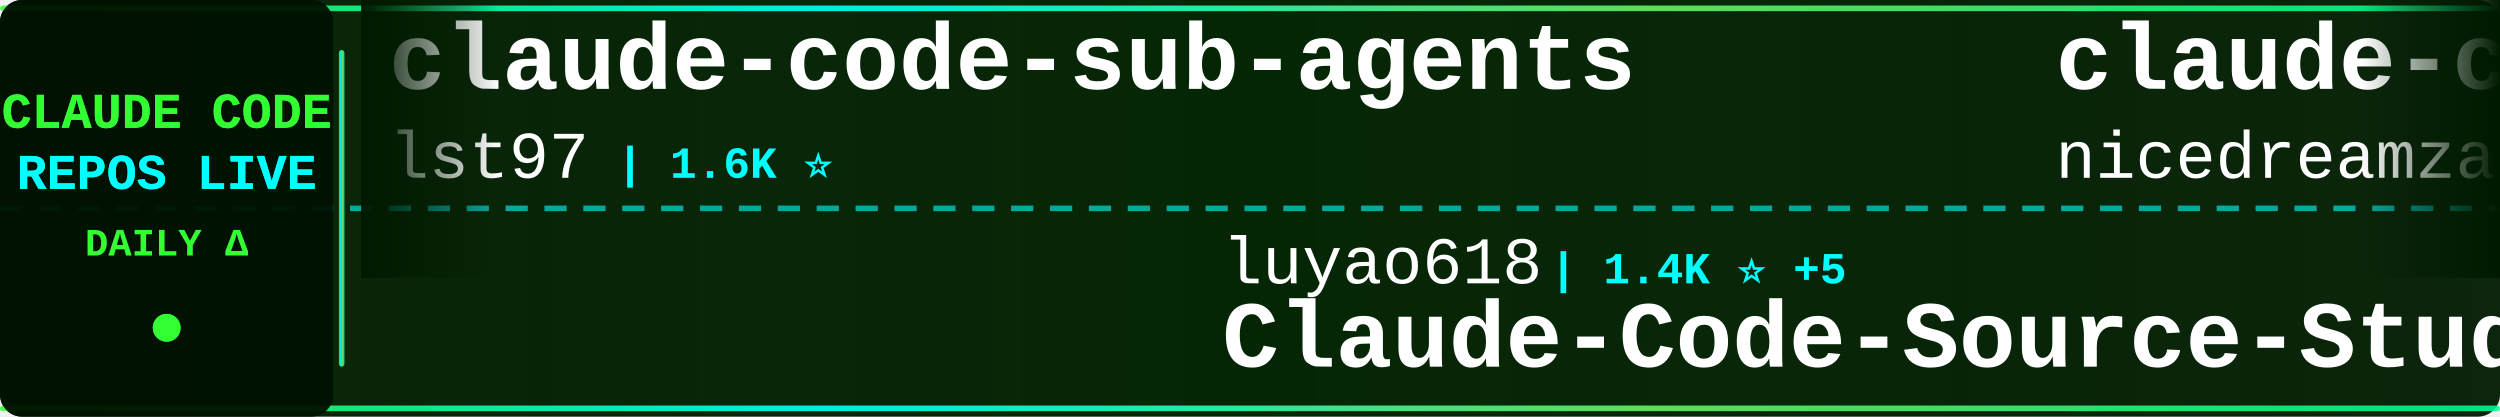
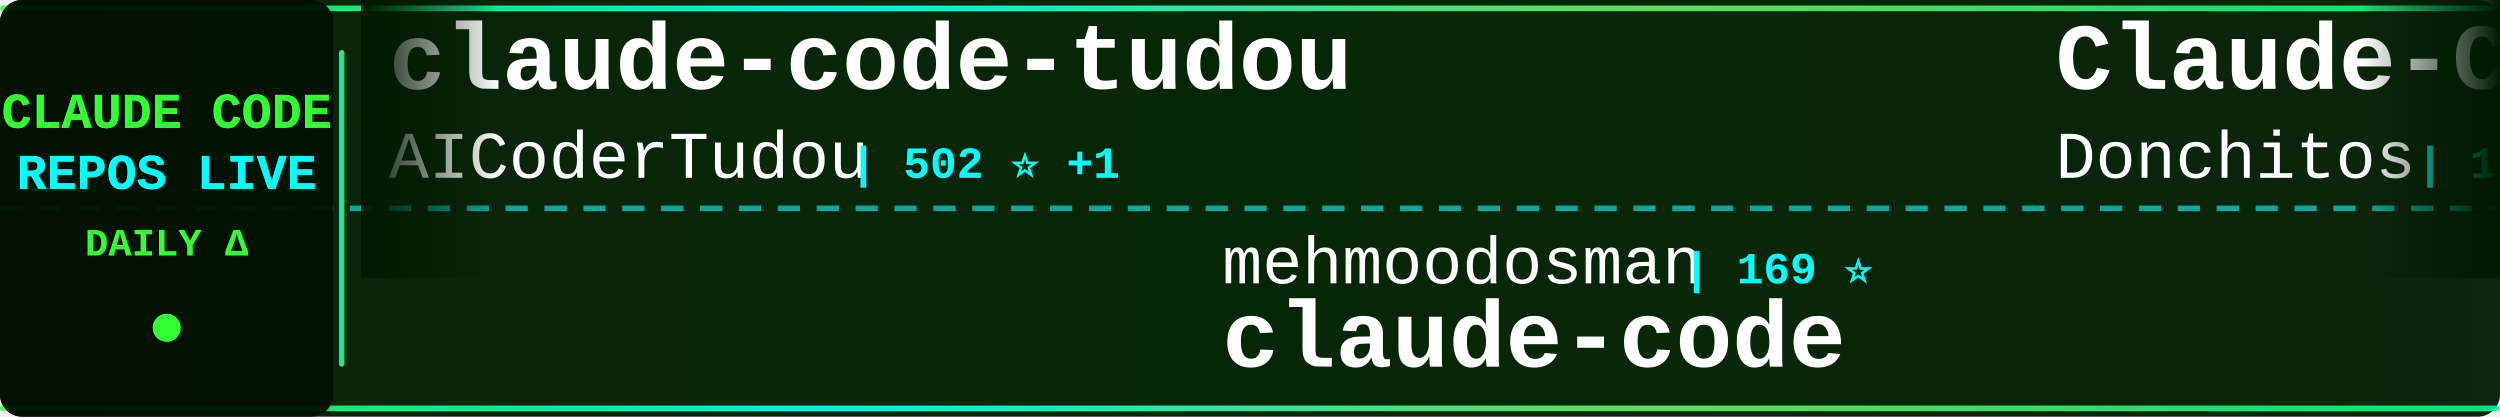
<svg xmlns="http://www.w3.org/2000/svg" width="900" height="150">
  <defs>
    <linearGradient id="tickerBg" x1="0%" y1="0%" x2="100%" y2="0%">
      <stop offset="0%" style="stop-color:#001a00;stop-opacity:0.95" />
      <stop offset="50%" style="stop-color:#002200;stop-opacity:0.98" />
      <stop offset="100%" style="stop-color:#001a00;stop-opacity:0.95" />
    </linearGradient>
    <linearGradient id="borderGrad" x1="0%" y1="0%" x2="100%" y2="0%">
      <stop offset="0%" style="stop-color:#33ff33;stop-opacity:0.85">
        <animate attributeName="stop-opacity" values="0.85;1;0.85" dur="2s" repeatCount="indefinite" />
      </stop>
      <stop offset="33%" style="stop-color:#00ffff;stop-opacity:0.9">
        <animate attributeName="stop-opacity" values="0.9;1;0.9" dur="2.2s" repeatCount="indefinite" />
      </stop>
      <stop offset="66%" style="stop-color:#66ff66;stop-opacity:0.85">
        <animate attributeName="stop-opacity" values="0.85;1;0.85" dur="1.8s" repeatCount="indefinite" />
      </stop>
      <stop offset="100%" style="stop-color:#00ff99;stop-opacity:0.85">
        <animate attributeName="stop-opacity" values="0.85;1;0.85" dur="2s" repeatCount="indefinite" />
      </stop>
    </linearGradient>
    <filter id="textGlow">
      <feGaussianBlur stdDeviation="0.1" result="coloredBlur" />
      <feMerge>
        <feMergeNode in="coloredBlur" />
        <feMergeNode in="SourceGraphic" />
      </feMerge>
    </filter>
    <filter id="metricGlow">
      <feGaussianBlur stdDeviation="0.2" result="coloredBlur" />
      <feMerge>
        <feMergeNode in="coloredBlur" />
        <feMergeNode in="SourceGraphic" />
      </feMerge>
    </filter>
    <linearGradient id="leftFade" x1="0%" y1="0%" x2="100%" y2="0%">
      <stop offset="0%" style="stop-color:#001a00;stop-opacity:1" />
      <stop offset="100%" style="stop-color:#001a00;stop-opacity:0" />
    </linearGradient>
    <linearGradient id="rightFade" x1="0%" y1="0%" x2="100%" y2="0%">
      <stop offset="0%" style="stop-color:#001a00;stop-opacity:0" />
      <stop offset="100%" style="stop-color:#001a00;stop-opacity:1" />
    </linearGradient>
  </defs>
  <rect width="900" height="150" fill="url(#tickerBg)" rx="8" />
  <rect x="0" y="2" width="900" height="2" fill="url(#borderGrad)" rx="1" />
  <rect x="0" y="146" width="900" height="2" fill="url(#borderGrad)" rx="1" />
  <line x1="0" y1="75" x2="900" y2="75" stroke="#00ffff" stroke-width="2" stroke-dasharray="8 6" opacity="0.6" />
  <rect x="0" y="0" width="120" height="150" fill="#001100" opacity="0.95" rx="8" />
  <text x="60" y="46" font-family="'Courier New', monospace" font-size="18" font-weight="bold" fill="#33ff33" text-anchor="middle" filter="url(#textGlow)">
    CLAUDE CODE
  </text>
  <text x="60" y="68" font-family="'Courier New', monospace" font-size="18" font-weight="bold" fill="#00ffff" text-anchor="middle" filter="url(#textGlow)">
    REPOS LIVE
  </text>
  <text x="60" y="92" font-family="'Courier New', monospace" font-size="14" font-weight="bold" fill="#33ff33" text-anchor="middle">
    DAILY Δ
  </text>
  <circle cx="60" cy="118" r="5" fill="#33ff33" filter="url(#metricGlow)">
    <animate attributeName="r" values="4;6;4" dur="1.5s" repeatCount="indefinite" />
    <animate attributeName="opacity" values="0.6;1;0.6" dur="1.5s" repeatCount="indefinite" />
  </circle>
  <rect x="122" y="18" width="2" height="114" fill="url(#borderGrad)" rx="1" />
  <clipPath id="tickerClip">
    <rect x="130" y="0" width="770" height="150" />
  </clipPath>
  <g clip-path="url(#tickerClip)">
    <g id="tickerItems">
      <animateTransform attributeName="transform" attributeType="XML" type="translate" from="0 0" to="-3000 0" dur="54s" repeatCount="indefinite" />
      <g transform="translate(0, 0)">
-         <text x="140" y="32" font-family="'Courier New', monospace" font-size="34" font-weight="bold" fill="#ffffff">claude-code-sub-agents</text>
-         <text x="140" y="64" font-family="'Courier New', monospace" font-size="24" font-weight="normal" fill="#ffffff" opacity="1.0">lst97</text>
-         <text x="222" y="64" font-family="'Courier New', monospace" font-size="16" font-weight="bold" fill="#00ffff"> | 1.6K ⭐</text>
+         <text x="140" y="32" font-family="'Courier New', monospace" font-size="34" font-weight="bold" fill="#ffffff">claude-code-tudou</text>
+         <text x="140" y="64" font-family="'Courier New', monospace" font-size="24" font-weight="normal" fill="#ffffff" opacity="1.0">AICoderTudou</text>
+         <text x="306" y="64" font-family="'Courier New', monospace" font-size="16" font-weight="bold" fill="#00ffff"> | 502 ⭐ +1</text>
      </g>
      <g transform="translate(300, 0)">
-         <text x="140" y="102" font-family="'Courier New', monospace" font-size="24" font-weight="normal" fill="#ffffff" opacity="1.0">luyao618</text>
-         <text x="258" y="102" font-family="'Courier New', monospace" font-size="16" font-weight="bold" fill="#00ffff"> | 1.4K ⭐ +5</text>
-         <text x="140" y="132" font-family="'Courier New', monospace" font-size="34" font-weight="bold" fill="#ffffff">Claude-Code-Source-Study</text>
+         <text x="140" y="102" font-family="'Courier New', monospace" font-size="24" font-weight="normal" fill="#ffffff" opacity="1.0">mehmoodosman</text>
+         <text x="306" y="102" font-family="'Courier New', monospace" font-size="16" font-weight="bold" fill="#00ffff"> | 169 ⭐</text>
+         <text x="140" y="132" font-family="'Courier New', monospace" font-size="34" font-weight="bold" fill="#ffffff">claude-code</text>
      </g>
      <g transform="translate(600, 0)">
-         <text x="140" y="32" font-family="'Courier New', monospace" font-size="34" font-weight="bold" fill="#ffffff">claude-code-local</text>
-         <text x="140" y="64" font-family="'Courier New', monospace" font-size="24" font-weight="normal" fill="#ffffff" opacity="1.0">nicedreamzapp</text>
-         <text x="318" y="64" font-family="'Courier New', monospace" font-size="16" font-weight="bold" fill="#00ffff"> | 2.6K ⭐ +5</text>
+         <text x="140" y="32" font-family="'Courier New', monospace" font-size="34" font-weight="bold" fill="#ffffff">Claude-Code-Game-Studios</text>
+         <text x="140" y="64" font-family="'Courier New', monospace" font-size="24" font-weight="normal" fill="#ffffff" opacity="1.0">Donchitos</text>
+         <text x="270" y="64" font-family="'Courier New', monospace" font-size="16" font-weight="bold" fill="#00ffff"> | 19.1K ⭐ +98</text>
      </g>
      <g transform="translate(900, 0)">
-         <text x="140" y="102" font-family="'Courier New', monospace" font-size="24" font-weight="normal" fill="#ffffff" opacity="1.0">zebbern</text>
-         <text x="246" y="102" font-family="'Courier New', monospace" font-size="16" font-weight="bold" fill="#00ffff"> | 4.1K ⭐ +7</text>
-         <text x="140" y="132" font-family="'Courier New', monospace" font-size="34" font-weight="bold" fill="#ffffff">claude-code-guide</text>
+         <text x="140" y="102" font-family="'Courier New', monospace" font-size="24" font-weight="normal" fill="#ffffff" opacity="1.0">Onewon</text>
+         <text x="234" y="102" font-family="'Courier New', monospace" font-size="16" font-weight="bold" fill="#00ffff"> | 180 ⭐</text>
+         <text x="140" y="132" font-family="'Courier New', monospace" font-size="34" font-weight="bold" fill="#ffffff">claude-code</text>
      </g>
      <g transform="translate(1200, 0)">
-         <text x="140" y="32" font-family="'Courier New', monospace" font-size="34" font-weight="bold" fill="#ffffff">claude-code-webui</text>
-         <text x="140" y="64" font-family="'Courier New', monospace" font-size="24" font-weight="normal" fill="#ffffff" opacity="1.0">sugyan</text>
-         <text x="234" y="64" font-family="'Courier New', monospace" font-size="16" font-weight="bold" fill="#00ffff"> | 1.1K ⭐ +4</text>
+         <text x="140" y="32" font-family="'Courier New', monospace" font-size="34" font-weight="bold" fill="#ffffff">claude-coder</text>
+         <text x="140" y="64" font-family="'Courier New', monospace" font-size="24" font-weight="normal" fill="#ffffff" opacity="1.0">kodu-ai</text>
+         <text x="246" y="64" font-family="'Courier New', monospace" font-size="16" font-weight="bold" fill="#00ffff"> | 5.3K ⭐ +1</text>
      </g>
      <g transform="translate(1500, 0)">
-         <text x="140" y="102" font-family="'Courier New', monospace" font-size="24" font-weight="normal" fill="#ffffff" opacity="1.0">router-for-me</text>
-         <text x="318" y="102" font-family="'Courier New', monospace" font-size="16" font-weight="bold" fill="#00ffff"> | 33.2K ⭐ +194</text>
-         <text x="140" y="132" font-family="'Courier New', monospace" font-size="34" font-weight="bold" fill="#ffffff">CLIProxyAPI</text>
+         <text x="140" y="102" font-family="'Courier New', monospace" font-size="24" font-weight="normal" fill="#ffffff" opacity="1.0">JrCx7scC</text>
+         <text x="258" y="102" font-family="'Courier New', monospace" font-size="16" font-weight="bold" fill="#00ffff"> | 368 ⭐</text>
+         <text x="140" y="132" font-family="'Courier New', monospace" font-size="34" font-weight="bold" fill="#ffffff">claude-code-source</text>
      </g>
      <g transform="translate(1800, 0)">
-         <text x="140" y="32" font-family="'Courier New', monospace" font-size="34" font-weight="bold" fill="#ffffff">claude-task-master</text>
-         <text x="140" y="64" font-family="'Courier New', monospace" font-size="24" font-weight="normal" fill="#ffffff" opacity="1.0">eyaltoledano</text>
-         <text x="306" y="64" font-family="'Courier New', monospace" font-size="16" font-weight="bold" fill="#00ffff"> | 27.2K ⭐ +17</text>
+         <text x="140" y="32" font-family="'Courier New', monospace" font-size="34" font-weight="bold" fill="#ffffff">claude-code-source-code</text>
+         <text x="140" y="64" font-family="'Courier New', monospace" font-size="24" font-weight="normal" fill="#ffffff" opacity="1.0">777genius</text>
+         <text x="270" y="64" font-family="'Courier New', monospace" font-size="16" font-weight="bold" fill="#00ffff"> | 913 ⭐ +1</text>
      </g>
      <g transform="translate(2100, 0)">
-         <text x="140" y="102" font-family="'Courier New', monospace" font-size="24" font-weight="normal" fill="#ffffff" opacity="1.0">anthropics</text>
-         <text x="282" y="102" font-family="'Courier New', monospace" font-size="16" font-weight="bold" fill="#00ffff"> | 7.6K ⭐ +13</text>
-         <text x="140" y="132" font-family="'Courier New', monospace" font-size="34" font-weight="bold" fill="#ffffff">claude-code-action</text>
+         <text x="140" y="102" font-family="'Courier New', monospace" font-size="24" font-weight="normal" fill="#ffffff" opacity="1.0">shanraisshan</text>
+         <text x="306" y="102" font-family="'Courier New', monospace" font-size="16" font-weight="bold" fill="#00ffff"> | 53.5K ⭐ +150</text>
+         <text x="140" y="132" font-family="'Courier New', monospace" font-size="34" font-weight="bold" fill="#ffffff">claude-code-best-practic...</text>
      </g>
      <g transform="translate(2400, 0)">
-         <text x="140" y="32" font-family="'Courier New', monospace" font-size="34" font-weight="bold" fill="#ffffff">oh-my-claudecode</text>
-         <text x="140" y="64" font-family="'Courier New', monospace" font-size="24" font-weight="normal" fill="#ffffff" opacity="1.0">Yeachan-Heo</text>
-         <text x="294" y="64" font-family="'Courier New', monospace" font-size="16" font-weight="bold" fill="#00ffff"> | 34.1K ⭐ +84</text>
+         <text x="140" y="32" font-family="'Courier New', monospace" font-size="34" font-weight="bold" fill="#ffffff">claude-code</text>
+         <text x="140" y="64" font-family="'Courier New', monospace" font-size="24" font-weight="normal" fill="#ffffff" opacity="1.0">VineeTagarwaL-code</text>
+         <text x="378" y="64" font-family="'Courier New', monospace" font-size="16" font-weight="bold" fill="#00ffff"> | 274 ⭐</text>
      </g>
      <g transform="translate(2700, 0)">
-         <text x="140" y="102" font-family="'Courier New', monospace" font-size="24" font-weight="normal" fill="#ffffff" opacity="1.0">https-deeplearning-ai</text>
-         <text x="414" y="102" font-family="'Courier New', monospace" font-size="16" font-weight="bold" fill="#00ffff"> | 512 ⭐ +2</text>
-         <text x="140" y="132" font-family="'Courier New', monospace" font-size="34" font-weight="bold" fill="#ffffff">sc-claude-code-files</text>
+         <text x="140" y="102" font-family="'Courier New', monospace" font-size="24" font-weight="normal" fill="#ffffff" opacity="1.0">anthropics</text>
+         <text x="282" y="102" font-family="'Courier New', monospace" font-size="16" font-weight="bold" fill="#00ffff"> | 136.7K ⭐ +673</text>
+         <text x="140" y="132" font-family="'Courier New', monospace" font-size="34" font-weight="bold" fill="#ffffff">skills</text>
      </g>
      <g transform="translate(3000, 0)">
-         <text x="140" y="32" font-family="'Courier New', monospace" font-size="34" font-weight="bold" fill="#ffffff">claude-code-sub-agents</text>
-         <text x="140" y="64" font-family="'Courier New', monospace" font-size="24" font-weight="normal" fill="#ffffff" opacity="1.0">lst97</text>
-         <text x="222" y="64" font-family="'Courier New', monospace" font-size="16" font-weight="bold" fill="#00ffff"> | 1.6K ⭐</text>
+         <text x="140" y="32" font-family="'Courier New', monospace" font-size="34" font-weight="bold" fill="#ffffff">claude-code-tudou</text>
+         <text x="140" y="64" font-family="'Courier New', monospace" font-size="24" font-weight="normal" fill="#ffffff" opacity="1.0">AICoderTudou</text>
+         <text x="306" y="64" font-family="'Courier New', monospace" font-size="16" font-weight="bold" fill="#00ffff"> | 502 ⭐ +1</text>
      </g>
      <g transform="translate(3300, 0)">
-         <text x="140" y="102" font-family="'Courier New', monospace" font-size="24" font-weight="normal" fill="#ffffff" opacity="1.0">luyao618</text>
-         <text x="258" y="102" font-family="'Courier New', monospace" font-size="16" font-weight="bold" fill="#00ffff"> | 1.4K ⭐ +5</text>
-         <text x="140" y="132" font-family="'Courier New', monospace" font-size="34" font-weight="bold" fill="#ffffff">Claude-Code-Source-Study</text>
+         <text x="140" y="102" font-family="'Courier New', monospace" font-size="24" font-weight="normal" fill="#ffffff" opacity="1.0">mehmoodosman</text>
+         <text x="306" y="102" font-family="'Courier New', monospace" font-size="16" font-weight="bold" fill="#00ffff"> | 169 ⭐</text>
+         <text x="140" y="132" font-family="'Courier New', monospace" font-size="34" font-weight="bold" fill="#ffffff">claude-code</text>
      </g>
      <g transform="translate(3600, 0)">
-         <text x="140" y="32" font-family="'Courier New', monospace" font-size="34" font-weight="bold" fill="#ffffff">claude-code-local</text>
-         <text x="140" y="64" font-family="'Courier New', monospace" font-size="24" font-weight="normal" fill="#ffffff" opacity="1.0">nicedreamzapp</text>
-         <text x="318" y="64" font-family="'Courier New', monospace" font-size="16" font-weight="bold" fill="#00ffff"> | 2.6K ⭐ +5</text>
+         <text x="140" y="32" font-family="'Courier New', monospace" font-size="34" font-weight="bold" fill="#ffffff">Claude-Code-Game-Studios</text>
+         <text x="140" y="64" font-family="'Courier New', monospace" font-size="24" font-weight="normal" fill="#ffffff" opacity="1.0">Donchitos</text>
+         <text x="270" y="64" font-family="'Courier New', monospace" font-size="16" font-weight="bold" fill="#00ffff"> | 19.1K ⭐ +98</text>
      </g>
      <g transform="translate(3900, 0)">
-         <text x="140" y="102" font-family="'Courier New', monospace" font-size="24" font-weight="normal" fill="#ffffff" opacity="1.0">zebbern</text>
-         <text x="246" y="102" font-family="'Courier New', monospace" font-size="16" font-weight="bold" fill="#00ffff"> | 4.1K ⭐ +7</text>
-         <text x="140" y="132" font-family="'Courier New', monospace" font-size="34" font-weight="bold" fill="#ffffff">claude-code-guide</text>
+         <text x="140" y="102" font-family="'Courier New', monospace" font-size="24" font-weight="normal" fill="#ffffff" opacity="1.0">Onewon</text>
+         <text x="234" y="102" font-family="'Courier New', monospace" font-size="16" font-weight="bold" fill="#00ffff"> | 180 ⭐</text>
+         <text x="140" y="132" font-family="'Courier New', monospace" font-size="34" font-weight="bold" fill="#ffffff">claude-code</text>
      </g>
    </g>
  </g>
  <rect x="130" y="0" width="50" height="100" fill="url(#leftFade)" />
  <rect x="850" y="0" width="50" height="100" fill="url(#rightFade)" />
</svg>
